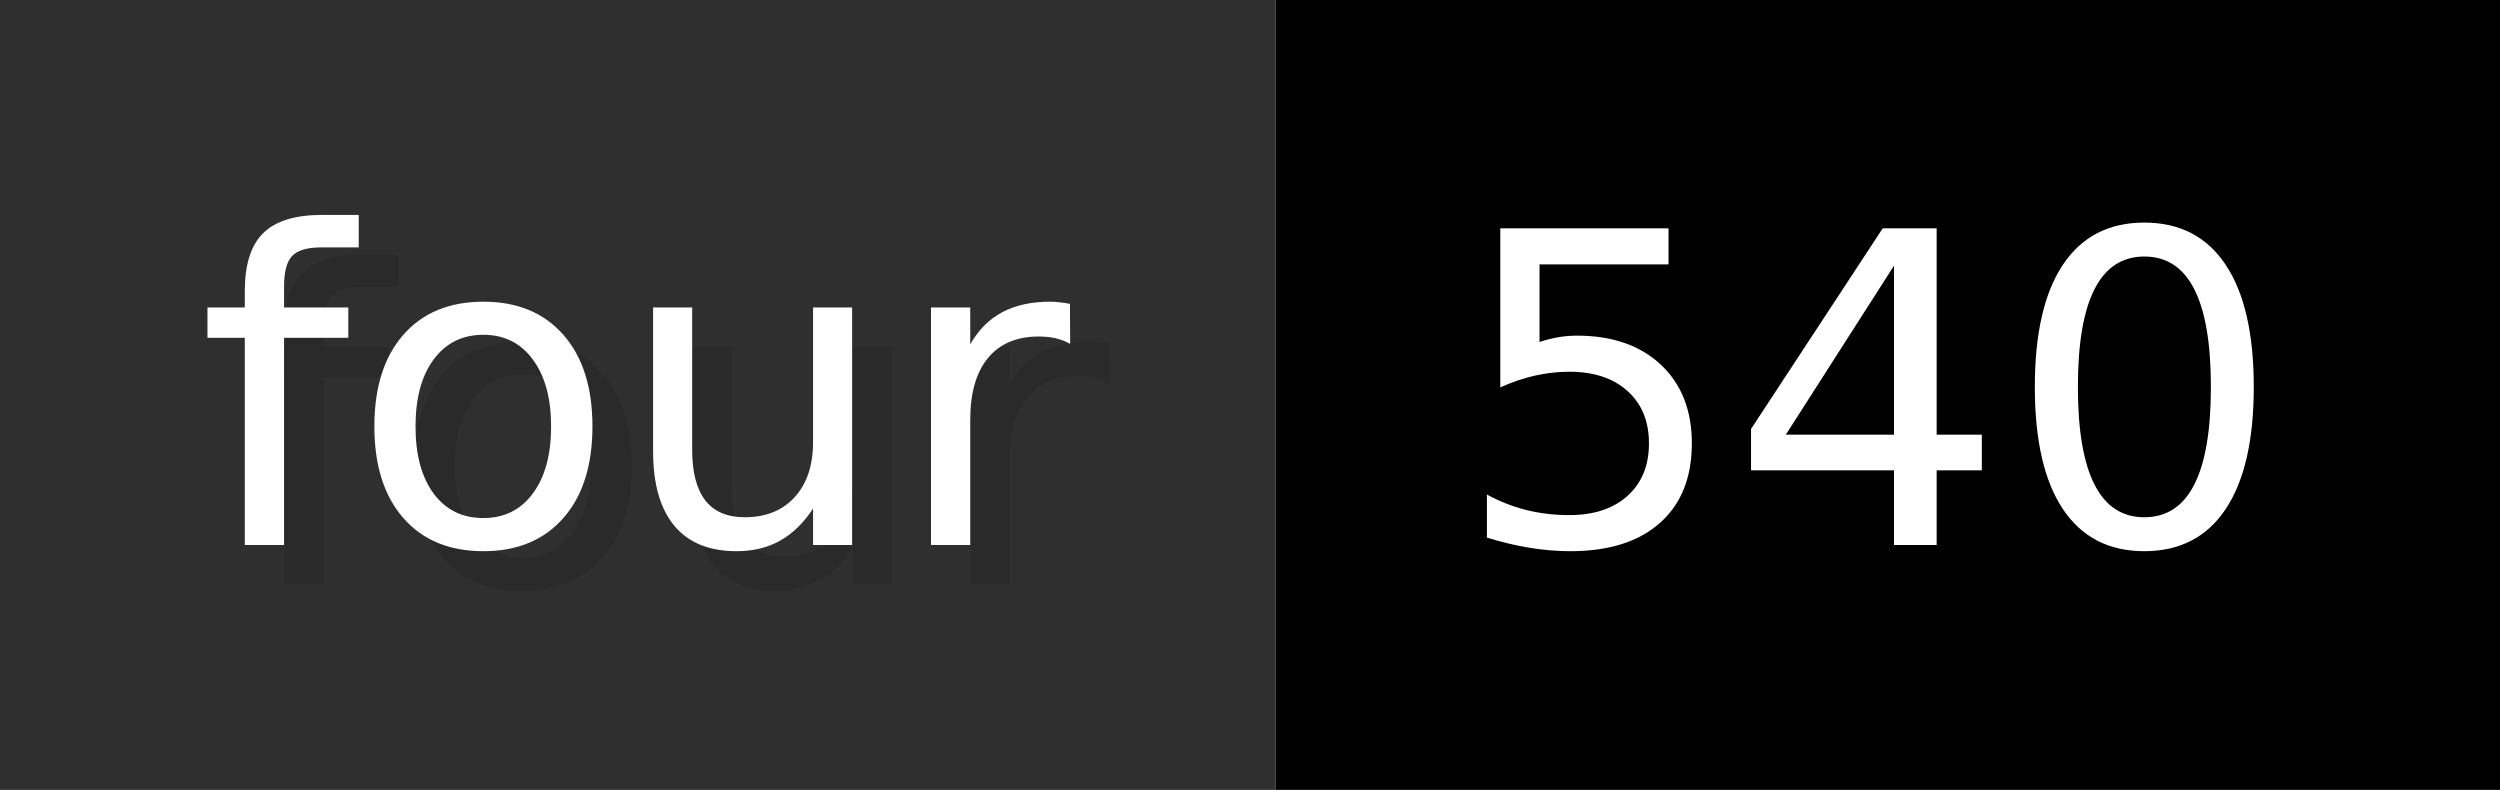
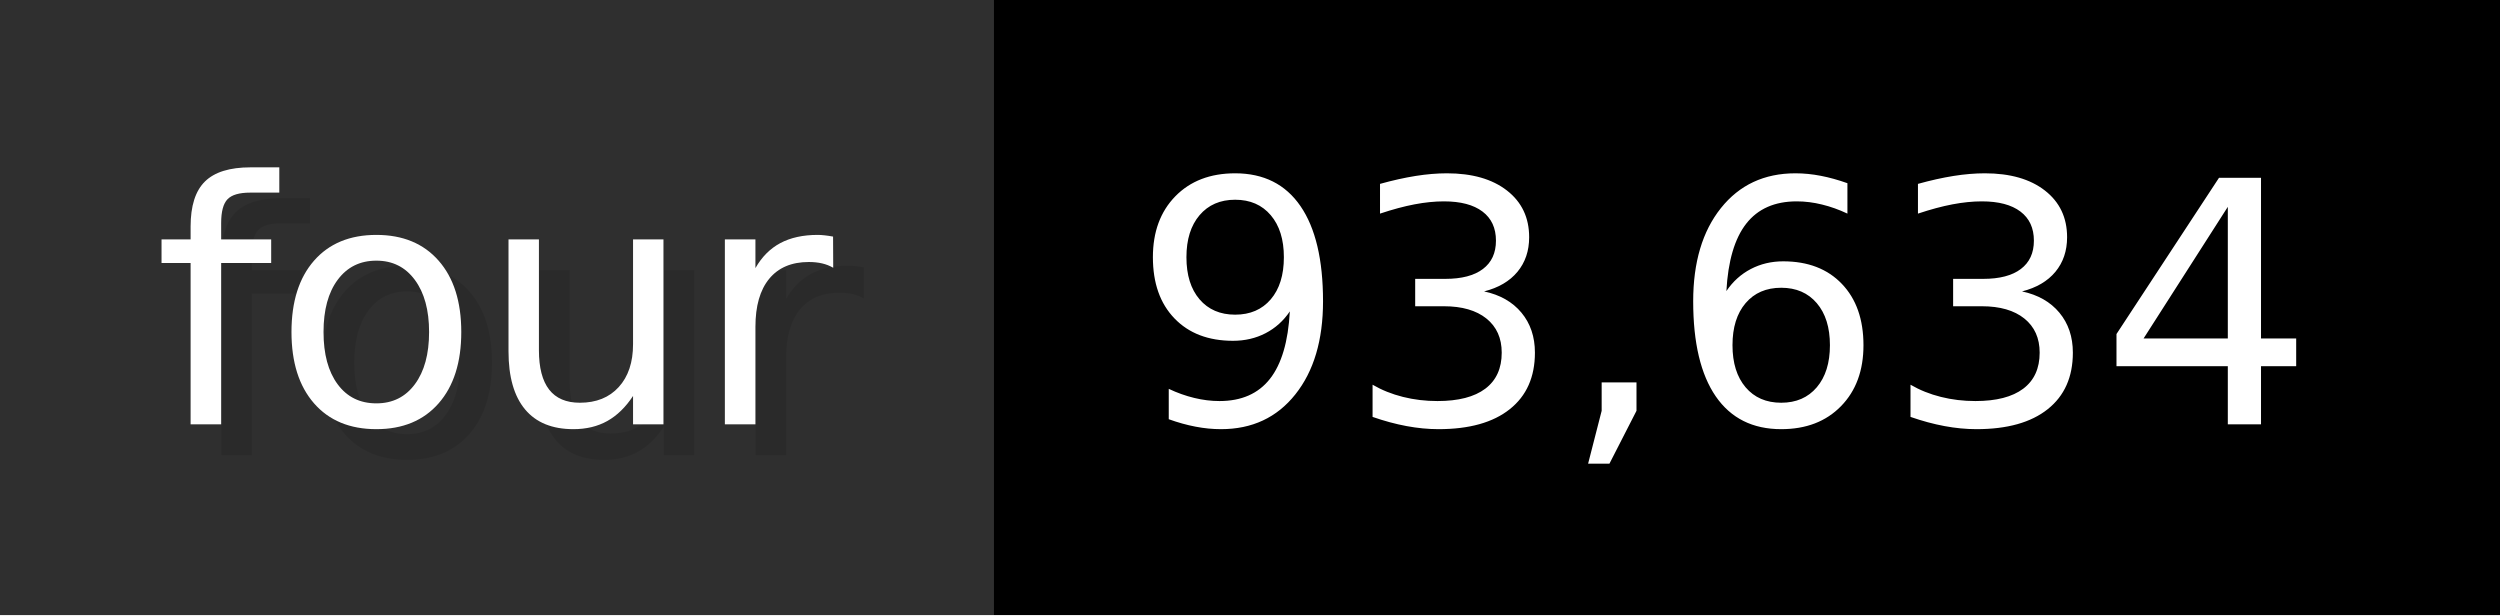
- <svg xmlns="http://www.w3.org/2000/svg" width="63.3" height="20" viewBox="0 0 633 200" role="img" aria-label="four: 540">
+ <svg xmlns="http://www.w3.org/2000/svg" width="81.3" height="20" viewBox="0 0 813 200" role="img" aria-label="four: 93,634">
  <g>
    <rect fill="#2F2F2F" width="323" height="200" />
-     <rect fill="#" x="323" width="310" height="200" />
+     <rect fill="#" x="323" width="490" height="200" />
  </g>
  <g aria-hidden="true" fill="#fff" text-anchor="start" font-family="Verdana,DejaVu Sans,sans-serif" font-size="110">
    <text x="60" y="148" textLength="223" fill="#000" opacity="0.1">four</text>
    <text x="50" y="138" textLength="223">four</text>
-     <text x="378" y="148" textLength="210" fill="#000" opacity="0.1">540</text>
-     <text x="368" y="138" textLength="210">540</text>
+     <text x="378" y="148" textLength="390" fill="#000" opacity="0.1">93,634</text>
+     <text x="368" y="138" textLength="390">93,634</text>
  </g>
</svg>
